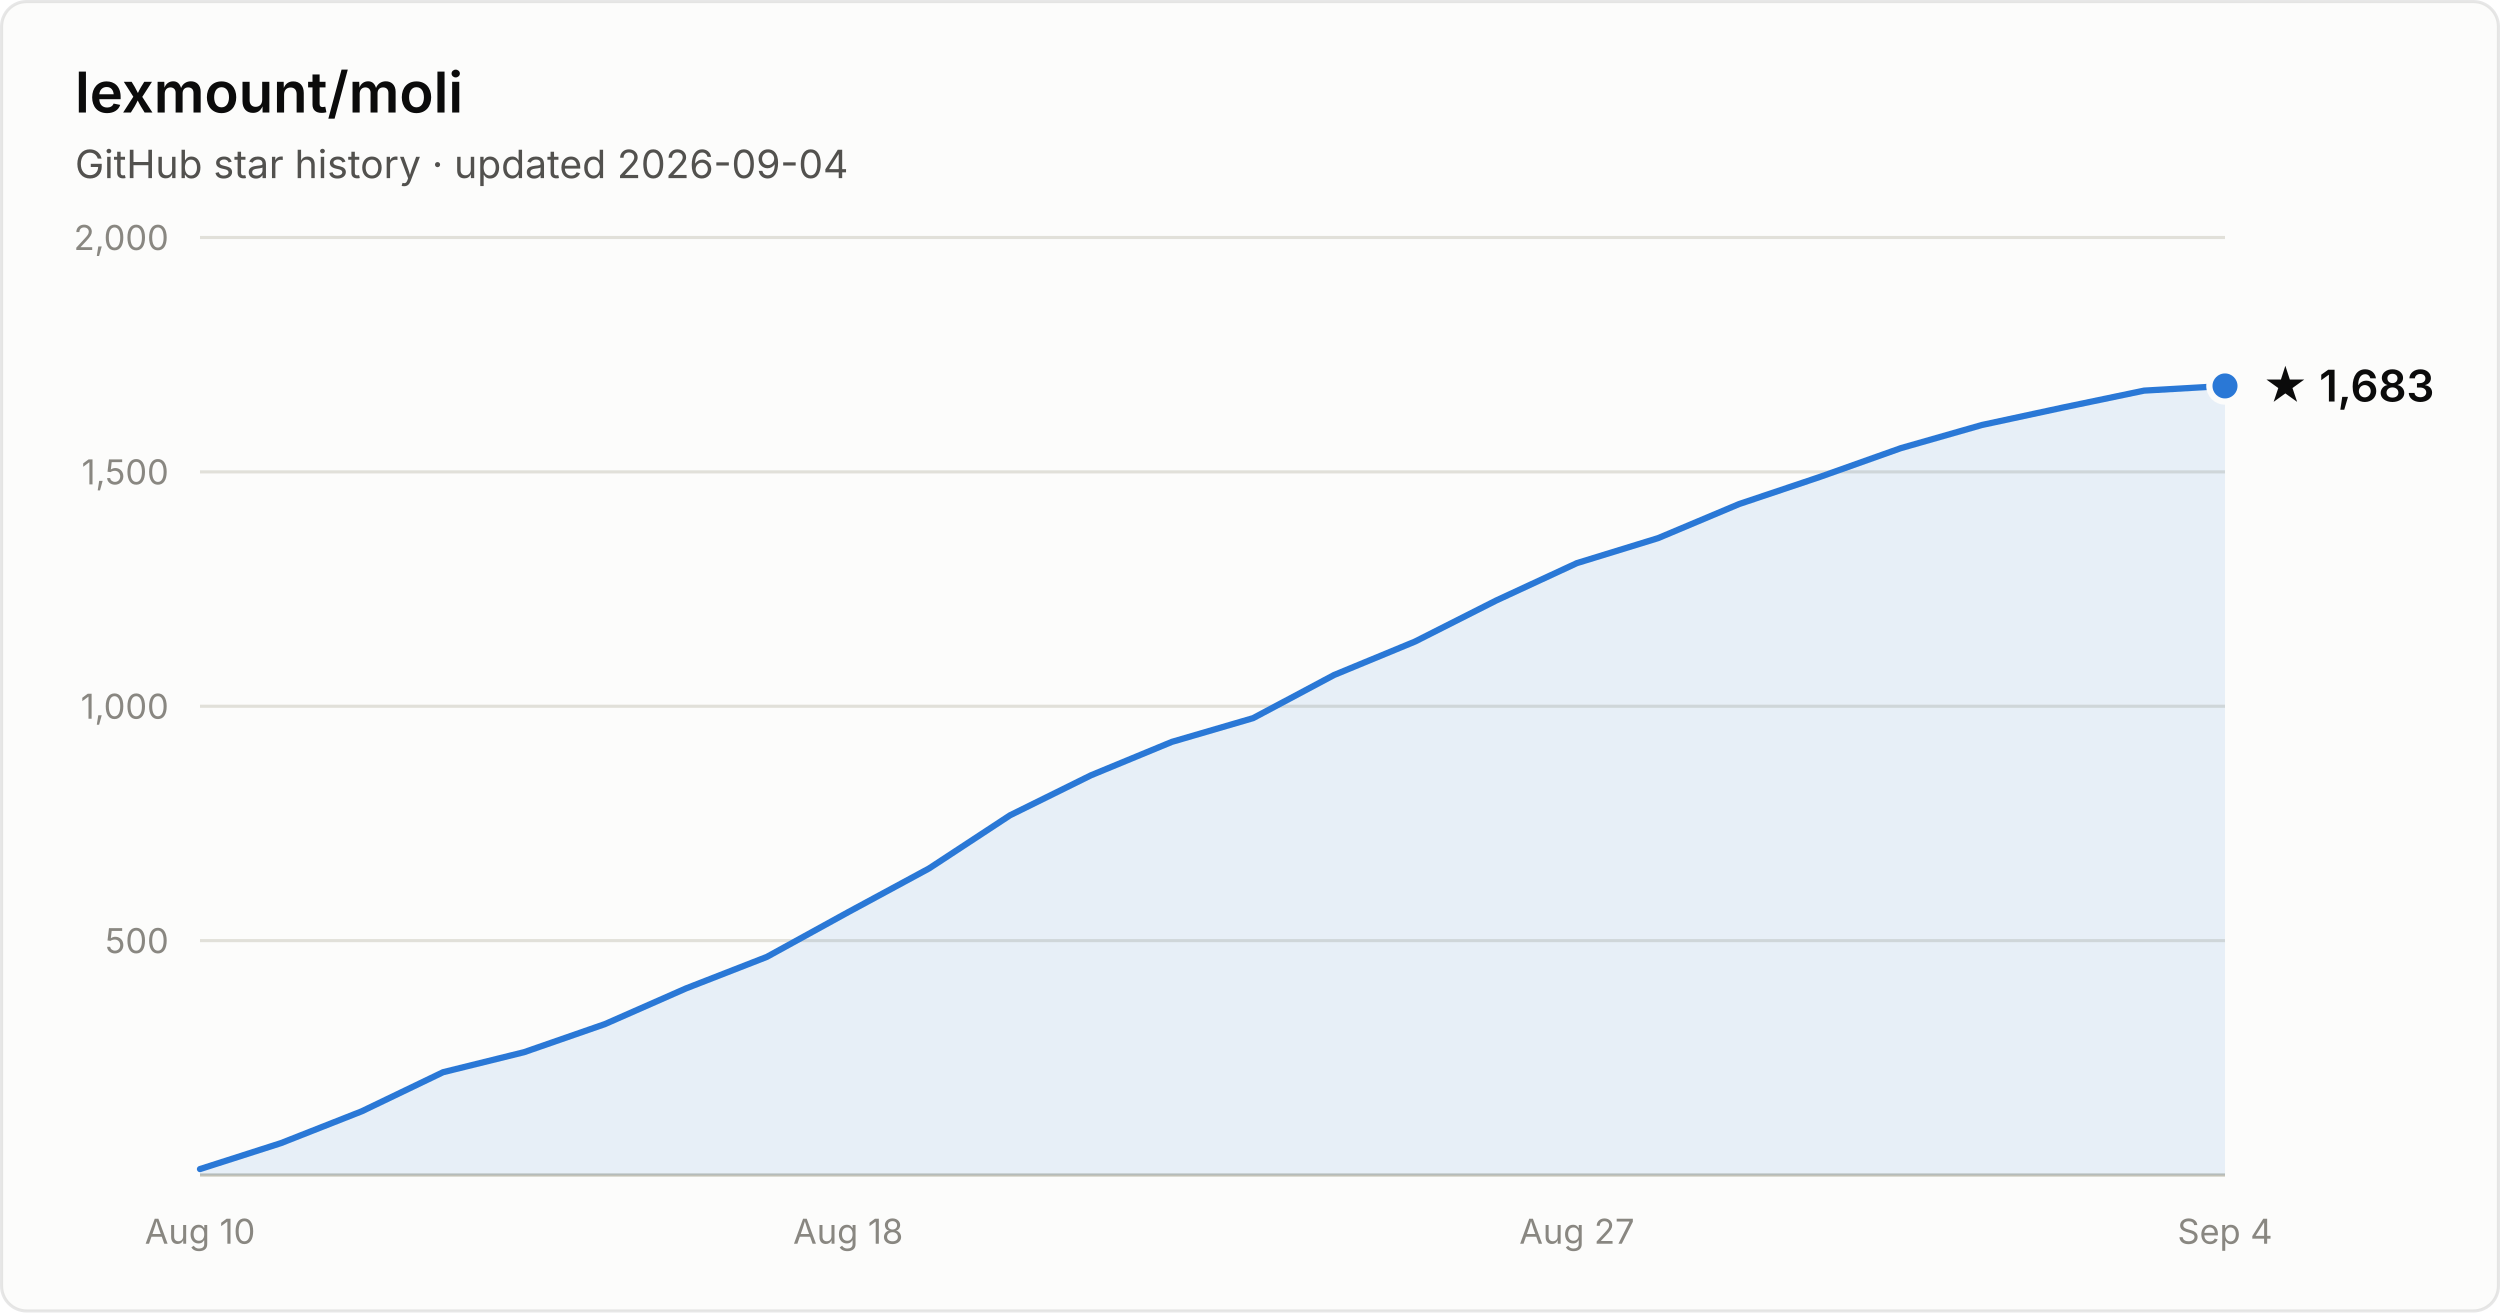
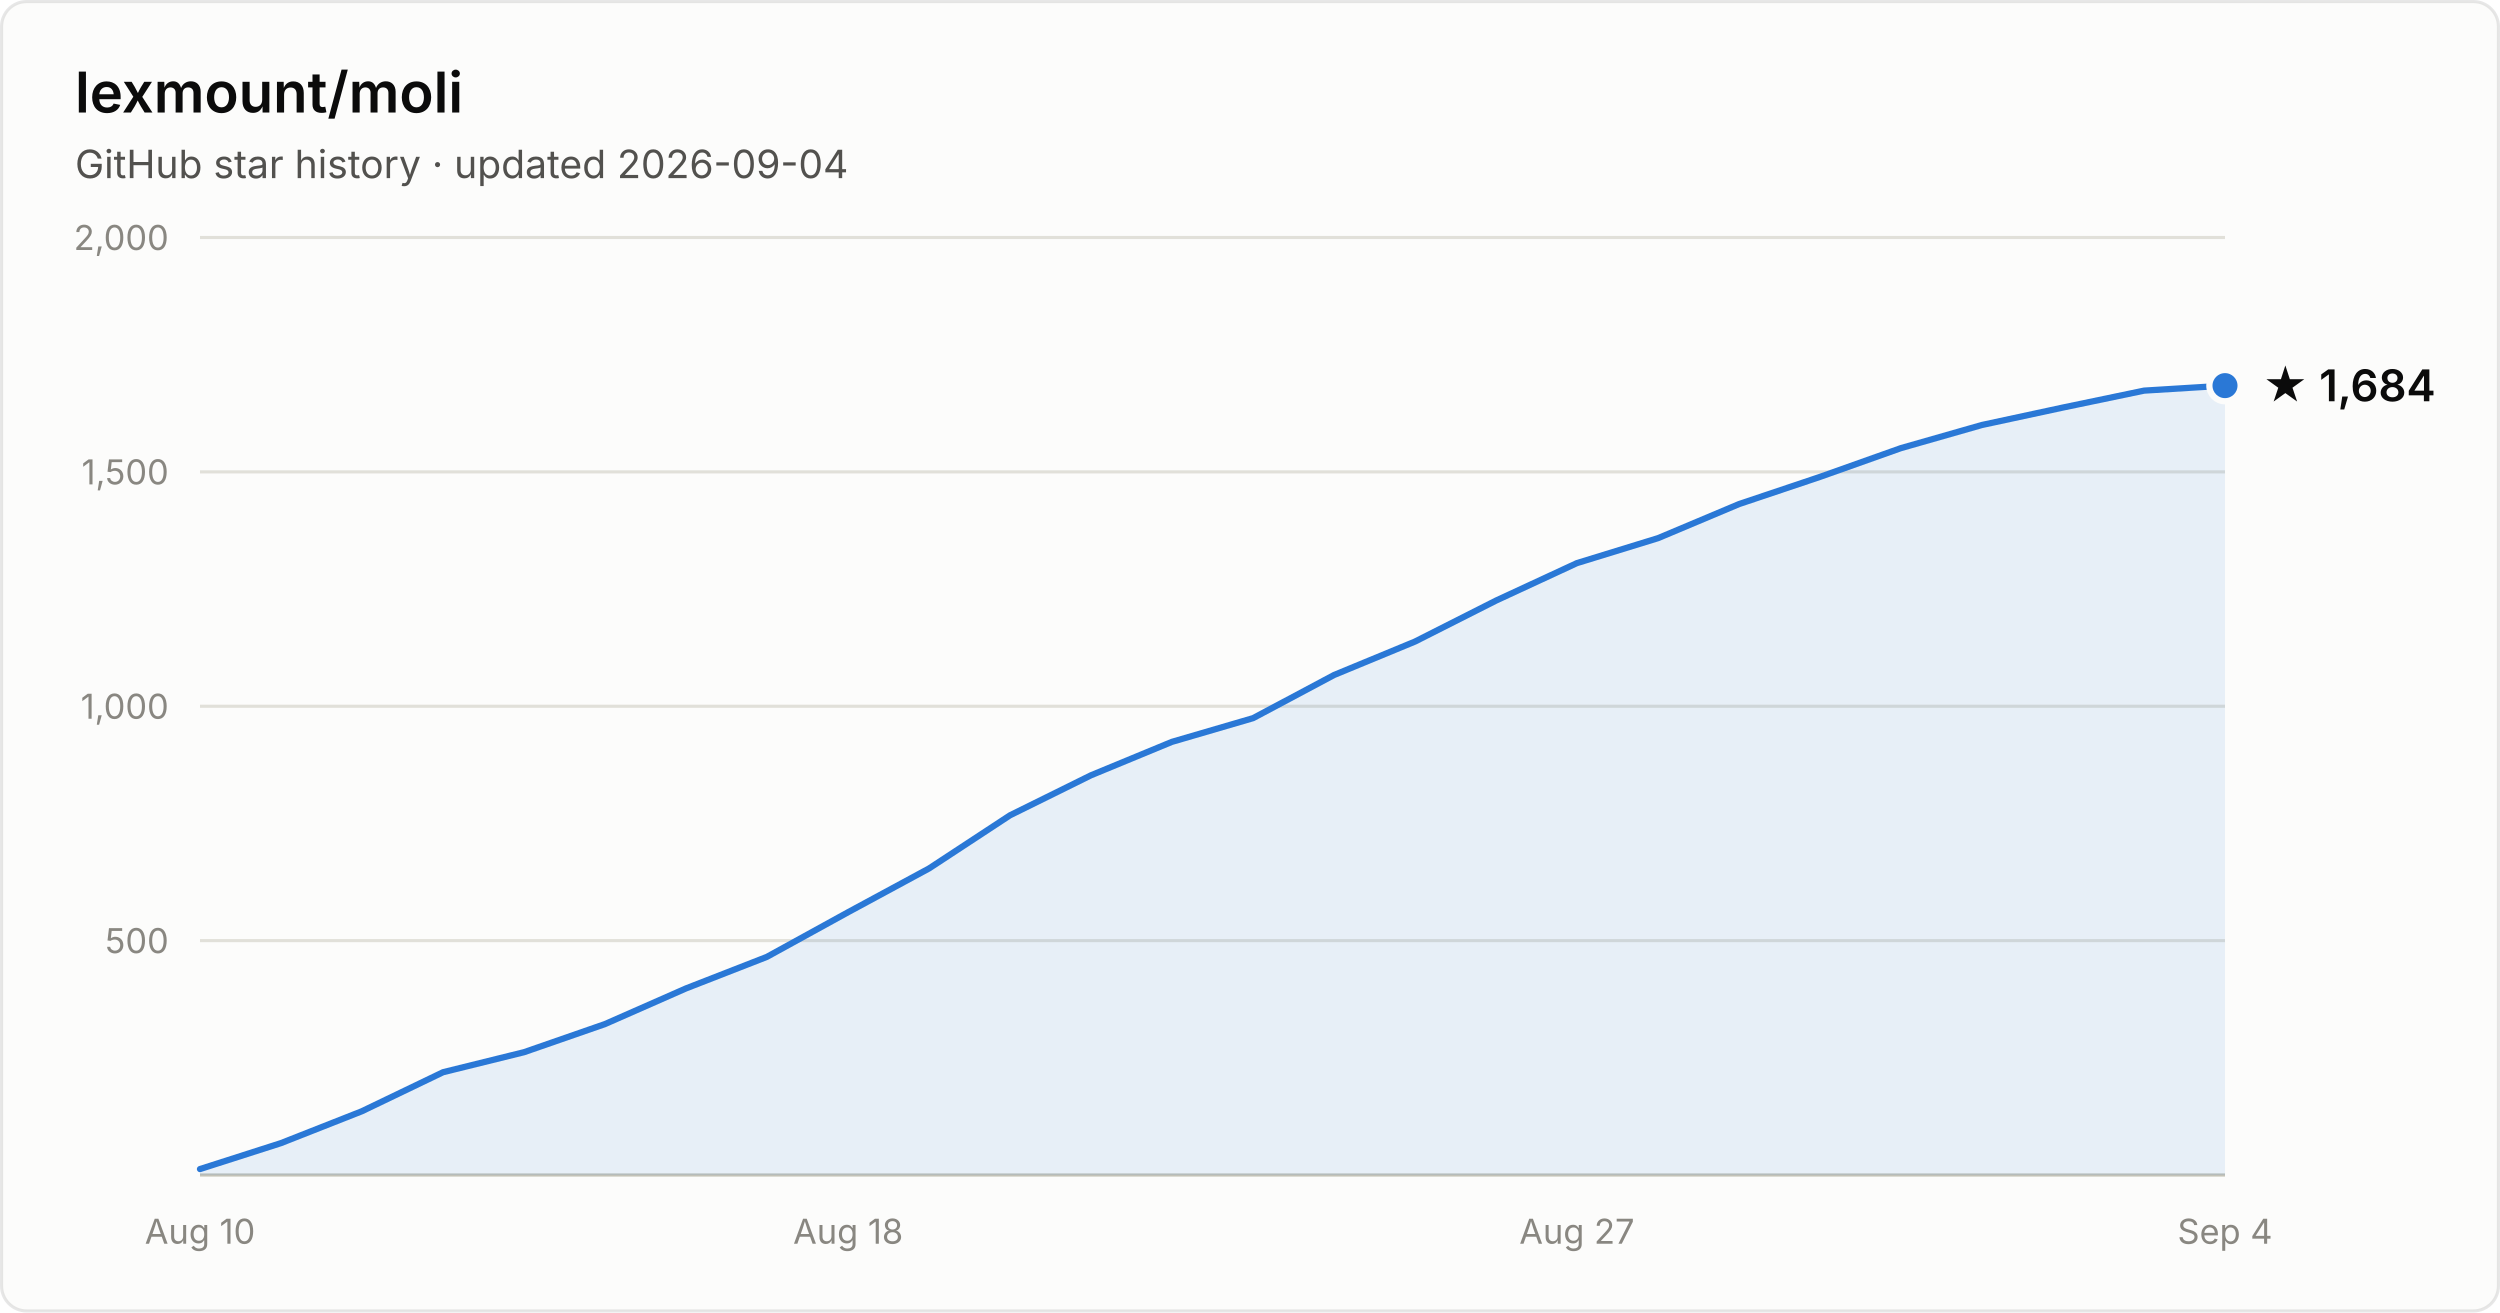
- <svg xmlns="http://www.w3.org/2000/svg" width="800" height="420" viewBox="0 0 800 420" font-family="system-ui, -apple-system, Segoe UI, sans-serif" role="img" aria-label="Star history of lexmount/moli: 1,683 stars as of 2026-09-04">
+ <svg xmlns="http://www.w3.org/2000/svg" width="800" height="420" viewBox="0 0 800 420" font-family="system-ui, -apple-system, Segoe UI, sans-serif" role="img" aria-label="Star history of lexmount/moli: 1,684 stars as of 2026-09-04">
  <rect x="0.5" y="0.5" width="799" height="419" rx="8" fill="#fcfcfb" stroke="rgba(11,11,11,0.10)" />
  <text x="24" y="36" fill="#0b0b0b" font-size="18" font-weight="600">lexmount/moli</text>
  <text x="24" y="57" fill="#52514e" font-size="12.5">GitHub star history · updated 2026-09-04</text>
  <line x1="64" y1="301.0" x2="712" y2="301.0" stroke="#e1e0d9" stroke-width="1" />
  <text x="54" y="305.0" text-anchor="end" fill="#898781" font-size="11" style="font-variant-numeric:tabular-nums">500</text>
  <line x1="64" y1="226.0" x2="712" y2="226.0" stroke="#e1e0d9" stroke-width="1" />
  <text x="54" y="230.0" text-anchor="end" fill="#898781" font-size="11" style="font-variant-numeric:tabular-nums">1,000</text>
  <line x1="64" y1="151.0" x2="712" y2="151.0" stroke="#e1e0d9" stroke-width="1" />
  <text x="54" y="155.0" text-anchor="end" fill="#898781" font-size="11" style="font-variant-numeric:tabular-nums">1,500</text>
  <line x1="64" y1="76.0" x2="712" y2="76.0" stroke="#e1e0d9" stroke-width="1" />
  <text x="54" y="80.0" text-anchor="end" fill="#898781" font-size="11" style="font-variant-numeric:tabular-nums">2,000</text>
  <line x1="64" y1="376" x2="712" y2="376" stroke="#c3c2b7" stroke-width="1" />
  <text x="64.0" y="398" text-anchor="middle" fill="#898781" font-size="11" style="font-variant-numeric:tabular-nums">Aug 10</text>
  <text x="271.4" y="398" text-anchor="middle" fill="#898781" font-size="11" style="font-variant-numeric:tabular-nums">Aug 18</text>
  <text x="504.6" y="398" text-anchor="middle" fill="#898781" font-size="11" style="font-variant-numeric:tabular-nums">Aug 27</text>
  <text x="712.0" y="398" text-anchor="middle" fill="#898781" font-size="11" style="font-variant-numeric:tabular-nums">Sep 4</text>
-   <path d="M64.0 374.1 L89.9 365.8 L115.8 355.6 L141.8 343.1 L167.7 336.7 L193.6 327.7 L219.5 316.3 L245.4 306.2 L271.4 291.9 L297.3 277.9 L323.2 260.9 L349.1 248.1 L375.0 237.4 L401.0 229.8 L426.9 216.0 L452.8 205.3 L478.7 192.2 L504.6 180.2 L530.6 172.2 L556.5 161.3 L582.4 152.6 L608.3 143.4 L634.2 136.0 L660.2 130.4 L686.1 125.0 L712.0 123.5 L712.0 376 L64.0 376 Z" fill="#2a78d6" fill-opacity="0.1" />
-   <path d="M64.0 374.1 L89.9 365.8 L115.8 355.6 L141.8 343.1 L167.7 336.7 L193.6 327.7 L219.5 316.3 L245.4 306.2 L271.4 291.9 L297.3 277.9 L323.2 260.9 L349.1 248.1 L375.0 237.4 L401.0 229.8 L426.9 216.0 L452.8 205.3 L478.7 192.2 L504.6 180.2 L530.6 172.2 L556.5 161.3 L582.4 152.6 L608.3 143.4 L634.2 136.0 L660.2 130.4 L686.1 125.0 L712.0 123.5" fill="none" stroke="#2a78d6" stroke-width="2" stroke-linejoin="round" stroke-linecap="round" />
-   <circle cx="712.0" cy="123.5" r="5" fill="#2a78d6" stroke="#fcfcfb" stroke-width="2" />
-   <text x="724.0" y="128.5" fill="#0b0b0b" font-size="14" font-weight="600">★ 1,683</text>
+   <path d="M64.0 374.1 L89.9 365.8 L115.8 355.6 L141.8 343.1 L167.7 336.7 L193.6 327.7 L219.5 316.3 L245.4 306.2 L271.4 291.9 L297.3 277.9 L323.2 260.9 L349.1 248.1 L375.0 237.4 L401.0 229.8 L426.9 216.0 L452.8 205.3 L478.7 192.2 L504.6 180.2 L530.6 172.2 L556.5 161.3 L582.4 152.6 L608.3 143.4 L634.2 136.0 L660.2 130.4 L686.1 125.0 L712.0 123.4 L712.0 376 L64.0 376 Z" fill="#2a78d6" fill-opacity="0.1" />
+   <path d="M64.0 374.1 L89.9 365.8 L115.8 355.6 L141.8 343.1 L167.7 336.7 L193.6 327.7 L219.5 316.3 L245.4 306.2 L271.4 291.9 L297.3 277.9 L323.2 260.9 L349.1 248.1 L375.0 237.4 L401.0 229.8 L426.9 216.0 L452.8 205.3 L478.7 192.2 L504.6 180.2 L530.6 172.2 L556.5 161.3 L582.4 152.6 L608.3 143.4 L634.2 136.0 L660.2 130.4 L686.1 125.0 L712.0 123.4" fill="none" stroke="#2a78d6" stroke-width="2" stroke-linejoin="round" stroke-linecap="round" />
+   <circle cx="712.0" cy="123.4" r="5" fill="#2a78d6" stroke="#fcfcfb" stroke-width="2" />
+   <text x="724.0" y="128.4" fill="#0b0b0b" font-size="14" font-weight="600">★ 1,684</text>
</svg>
